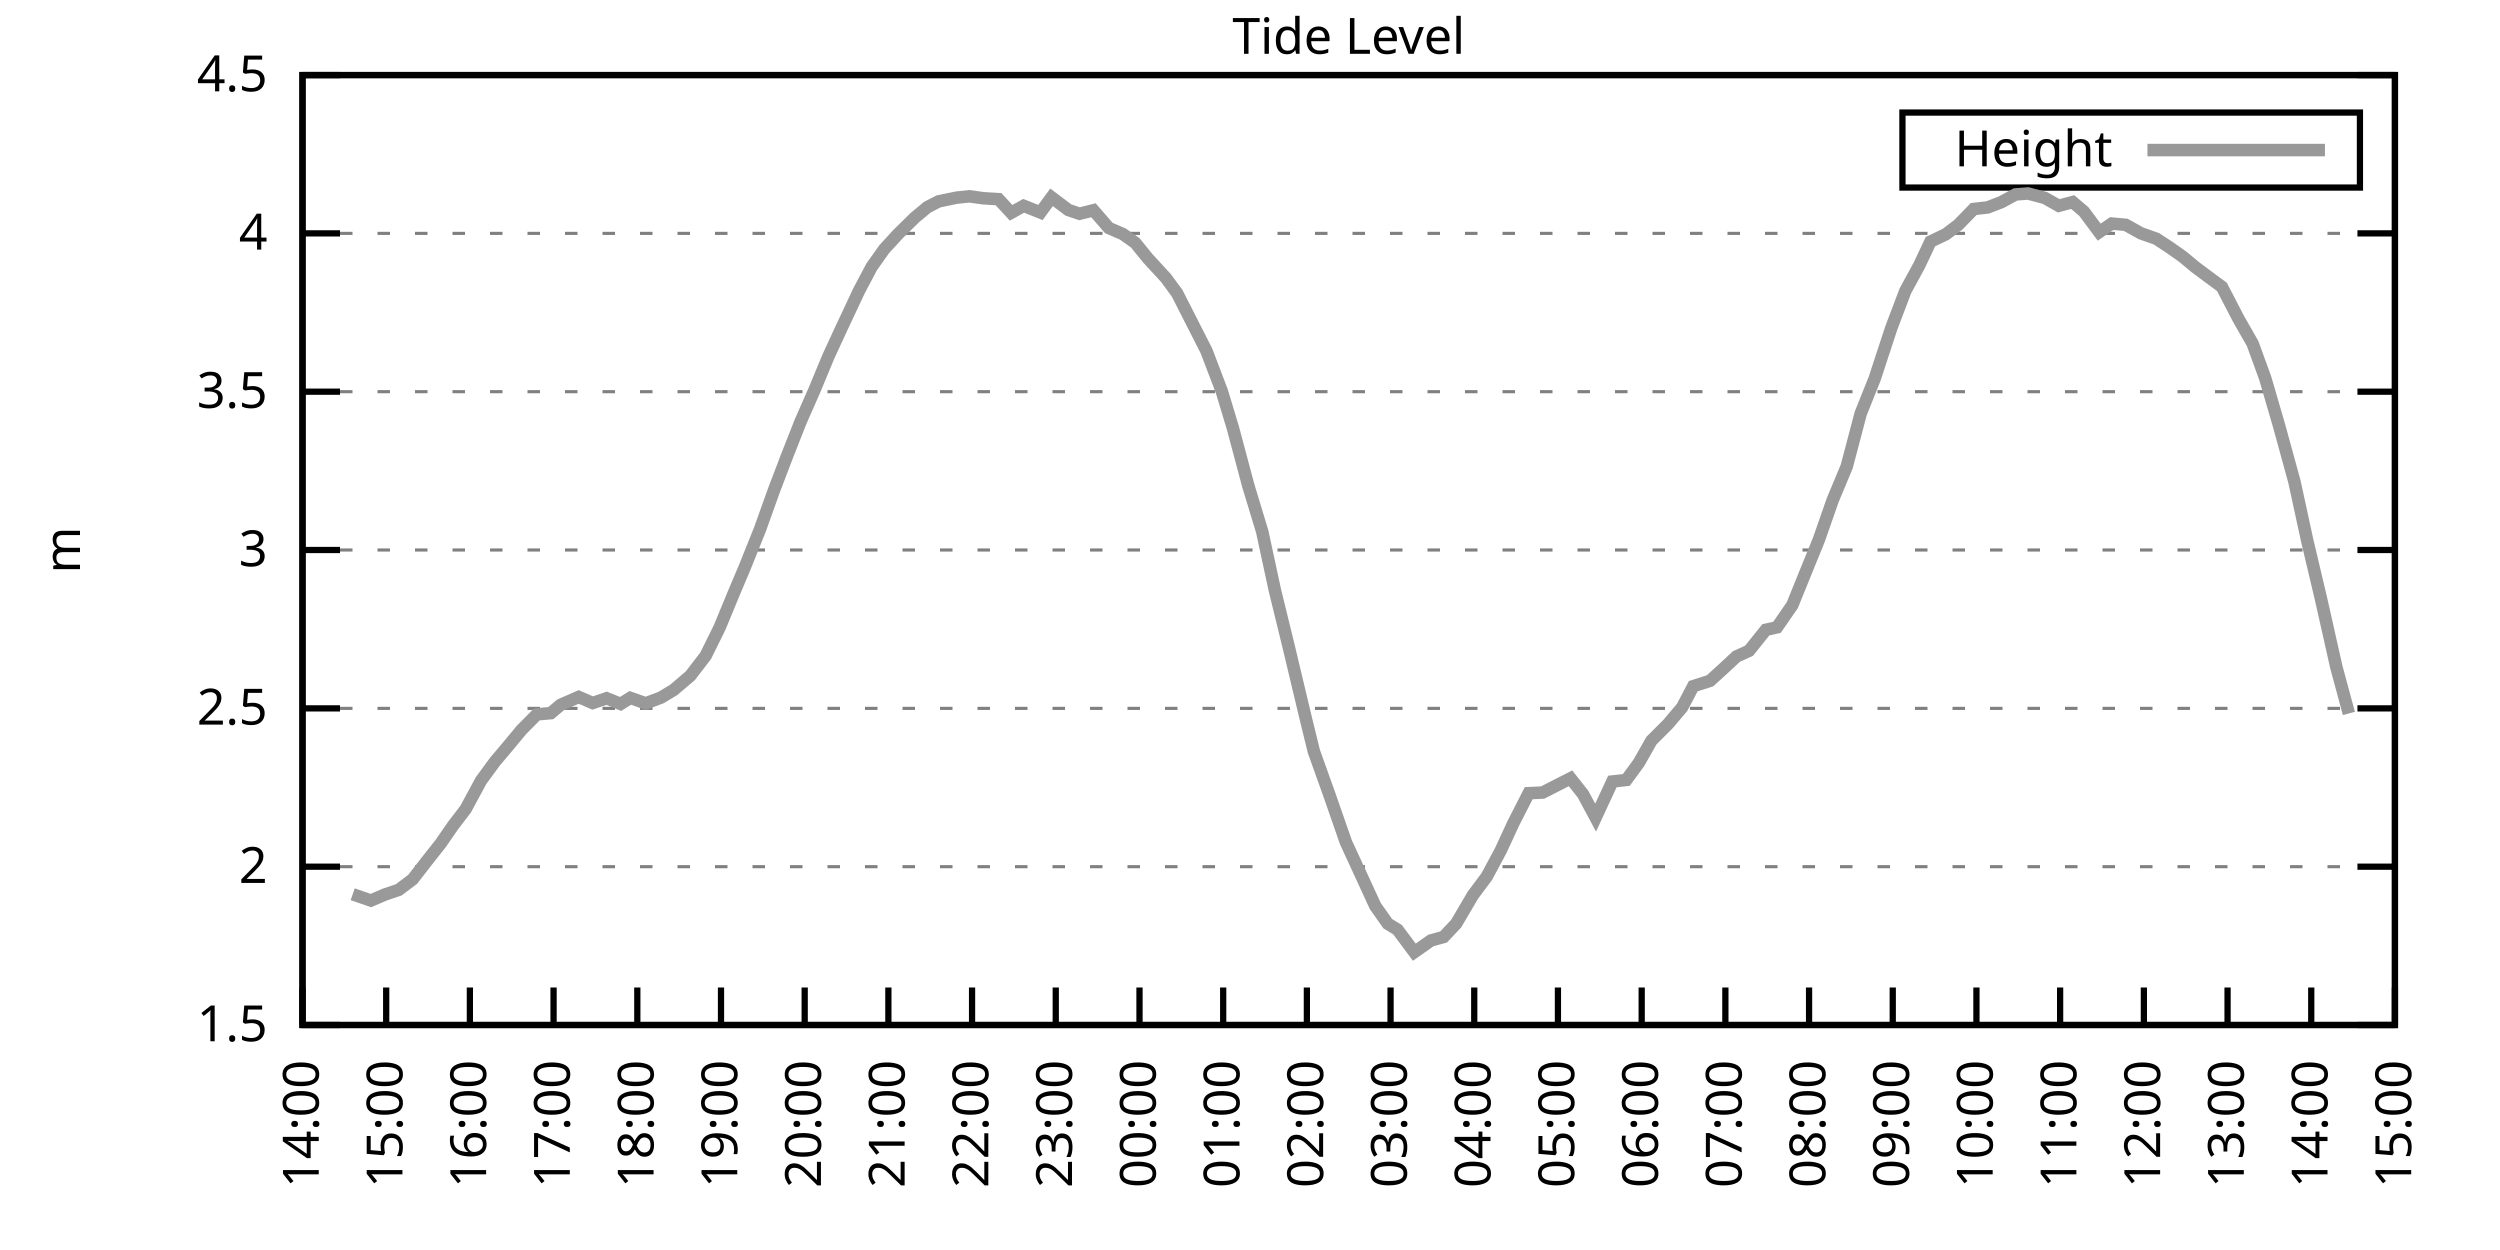
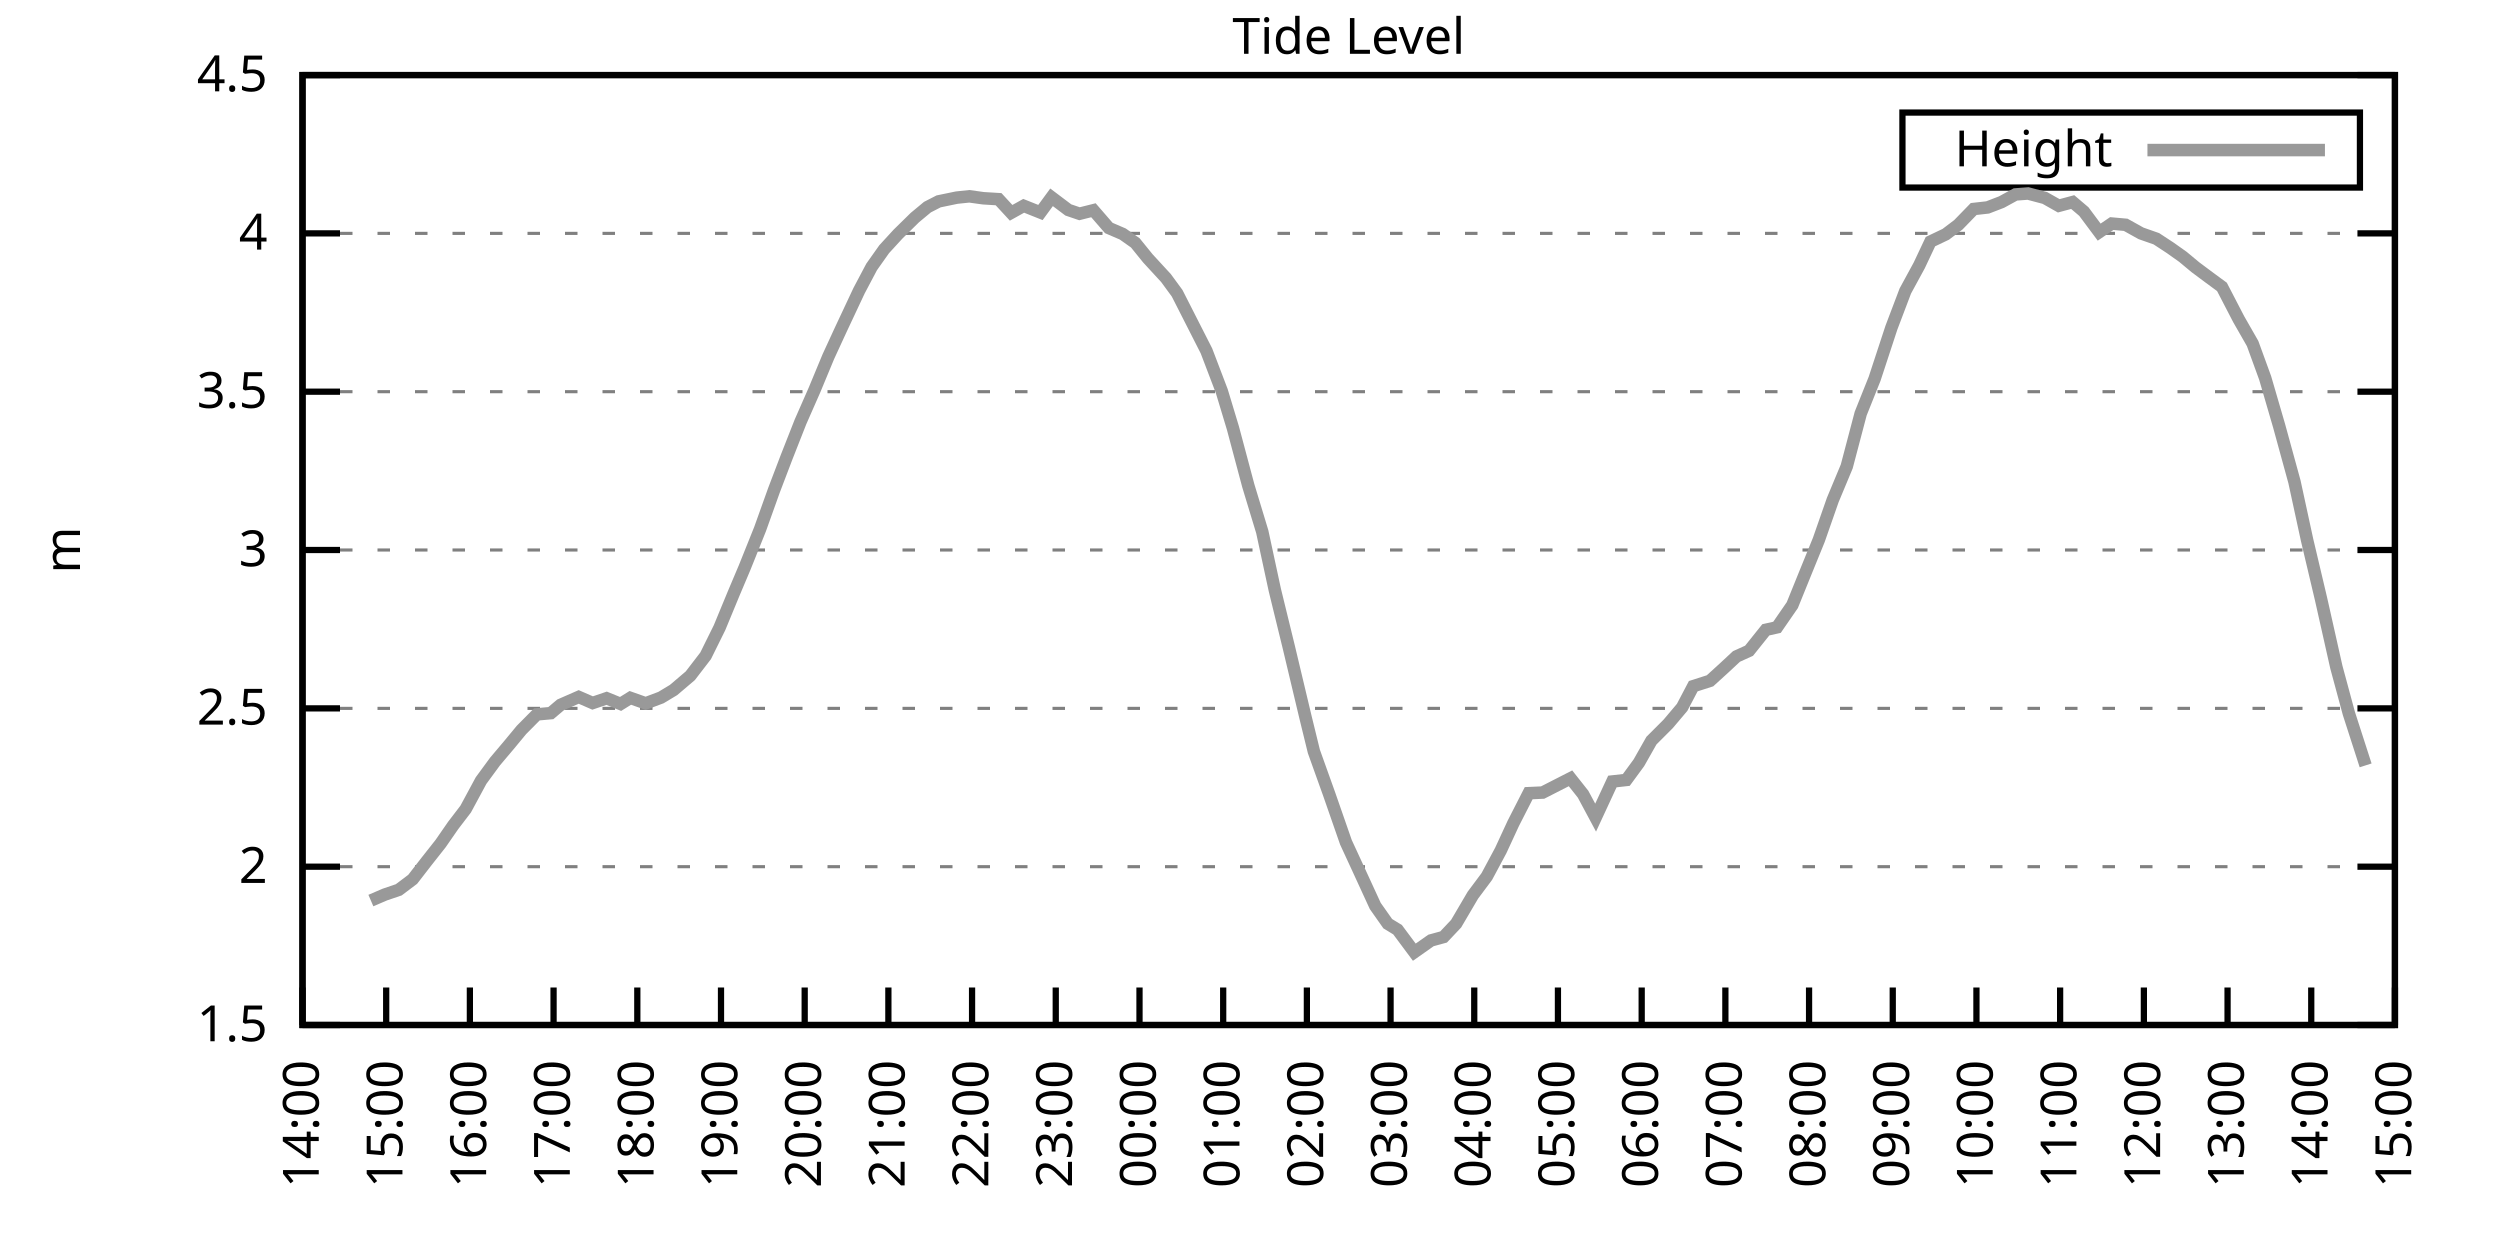
<svg xmlns="http://www.w3.org/2000/svg" xmlns:xlink="http://www.w3.org/1999/xlink" width="400" height="200" viewBox="0 0 400 200">
  <g id="gnuplot_canvas">
    <rect x="0" y="0" width="400" height="200" fill="none" />
    <defs>
      <circle id="gpDot" r="0.5" stroke-width="0.5" stroke="currentColor" />
      <path id="gpPt0" stroke-width="0.333" stroke="currentColor" d="M-1,0 h2 M0,-1 v2" />
      <path id="gpPt1" stroke-width="0.333" stroke="currentColor" d="M-1,-1 L1,1 M1,-1 L-1,1" />
      <path id="gpPt2" stroke-width="0.333" stroke="currentColor" d="M-1,0 L1,0 M0,-1 L0,1 M-1,-1 L1,1 M-1,1 L1,-1" />
      <rect id="gpPt3" stroke-width="0.333" stroke="currentColor" x="-1" y="-1" width="2" height="2" />
      <rect id="gpPt4" stroke-width="0.333" stroke="currentColor" fill="currentColor" x="-1" y="-1" width="2" height="2" />
      <circle id="gpPt5" stroke-width="0.333" stroke="currentColor" cx="0" cy="0" r="1" />
      <use xlink:href="#gpPt5" id="gpPt6" fill="currentColor" stroke="none" />
      <path id="gpPt7" stroke-width="0.333" stroke="currentColor" d="M0,-1.33 L-1.33,0.67 L1.33,0.67 z" />
      <use xlink:href="#gpPt7" id="gpPt8" fill="currentColor" stroke="none" />
      <use xlink:href="#gpPt7" id="gpPt9" stroke="currentColor" transform="rotate(180)" />
      <use xlink:href="#gpPt9" id="gpPt10" fill="currentColor" stroke="none" />
      <use xlink:href="#gpPt3" id="gpPt11" stroke="currentColor" transform="rotate(45)" />
      <use xlink:href="#gpPt11" id="gpPt12" fill="currentColor" stroke="none" />
      <path id="gpPt13" stroke-width="0.333" stroke="currentColor" d="M0,1.330 L1.265,0.411 L0.782,-1.067 L-0.782,-1.076 L-1.265,0.411 z" />
      <use xlink:href="#gpPt13" id="gpPt14" fill="currentColor" stroke="none" />
      <filter id="textbox" filterUnits="objectBoundingBox" x="0" y="0" height="1" width="1">
        <feFlood flood-color="white" flood-opacity="1" result="bgnd" />
        <feComposite in="SourceGraphic" in2="bgnd" operator="atop" />
      </filter>
      <filter id="greybox" filterUnits="objectBoundingBox" x="0" y="0" height="1" width="1">
        <feFlood flood-color="lightgrey" flood-opacity="1" result="grey" />
        <feComposite in="SourceGraphic" in2="grey" operator="atop" />
      </filter>
    </defs>
    <g fill="none" color="white" stroke="currentColor" stroke-width="1.00" stroke-linecap="butt" stroke-linejoin="miter">
</g>
    <g fill="none" color="black" stroke="currentColor" stroke-width="1.00" stroke-linecap="butt" stroke-linejoin="miter">
      <g stroke="none" shape-rendering="crispEdges">
        <polygon fill="rgb(255, 255, 255)" points="48.40,164.00 383.18,164.00 383.18,12.02 48.40,12.02 " />
      </g>
    </g>
    <g fill="none" color="black" stroke="currentColor" stroke-width="1.00" stroke-linecap="butt" stroke-linejoin="miter">
</g>
    <g fill="none" color="black" stroke="black" stroke-width="0.50" stroke-linecap="butt" stroke-linejoin="miter">
</g>
    <g fill="none" color="gray" stroke="currentColor" stroke-width="0.50" stroke-linecap="butt" stroke-linejoin="miter">
      <path stroke="gray" stroke-dasharray="2,4" class="gridline" d="M48.40,164.00 L383.19,164.00  " />
    </g>
    <g fill="none" color="gray" stroke="gray" stroke-width="1.00" stroke-linecap="butt" stroke-linejoin="miter">
</g>
    <g fill="none" color="black" stroke="currentColor" stroke-width="1.00" stroke-linecap="butt" stroke-linejoin="miter">
      <path stroke="black" d="M48.40,164.00 L54.40,164.00 M383.19,164.00 L377.19,164.00  " />
      <g transform="translate(42.80,166.60)" stroke="none" fill="black" font-family="Sans" font-size="8.00" text-anchor="end">
        <text>
          <tspan font-family="Sans"> 1.5</tspan>
        </text>
      </g>
    </g>
    <g fill="none" color="black" stroke="currentColor" stroke-width="1.00" stroke-linecap="butt" stroke-linejoin="miter">
</g>
    <g fill="none" color="black" stroke="black" stroke-width="0.50" stroke-linecap="butt" stroke-linejoin="miter">
</g>
    <g fill="none" color="gray" stroke="currentColor" stroke-width="0.50" stroke-linecap="butt" stroke-linejoin="miter">
      <path stroke="gray" stroke-dasharray="2,4" class="gridline" d="M48.40,138.67 L383.19,138.67  " />
    </g>
    <g fill="none" color="gray" stroke="gray" stroke-width="1.00" stroke-linecap="butt" stroke-linejoin="miter">
</g>
    <g fill="none" color="black" stroke="currentColor" stroke-width="1.00" stroke-linecap="butt" stroke-linejoin="miter">
      <path stroke="black" d="M48.40,138.67 L54.40,138.67 M383.19,138.67 L377.19,138.67  " />
      <g transform="translate(42.80,141.27)" stroke="none" fill="black" font-family="Sans" font-size="8.00" text-anchor="end">
        <text>
          <tspan font-family="Sans"> 2</tspan>
        </text>
      </g>
    </g>
    <g fill="none" color="black" stroke="currentColor" stroke-width="1.00" stroke-linecap="butt" stroke-linejoin="miter">
</g>
    <g fill="none" color="black" stroke="black" stroke-width="0.50" stroke-linecap="butt" stroke-linejoin="miter">
</g>
    <g fill="none" color="gray" stroke="currentColor" stroke-width="0.50" stroke-linecap="butt" stroke-linejoin="miter">
      <path stroke="gray" stroke-dasharray="2,4" class="gridline" d="M48.40,113.34 L383.19,113.34  " />
    </g>
    <g fill="none" color="gray" stroke="gray" stroke-width="1.00" stroke-linecap="butt" stroke-linejoin="miter">
</g>
    <g fill="none" color="black" stroke="currentColor" stroke-width="1.00" stroke-linecap="butt" stroke-linejoin="miter">
      <path stroke="black" d="M48.40,113.34 L54.40,113.34 M383.19,113.34 L377.19,113.34  " />
      <g transform="translate(42.80,115.94)" stroke="none" fill="black" font-family="Sans" font-size="8.00" text-anchor="end">
        <text>
          <tspan font-family="Sans"> 2.5</tspan>
        </text>
      </g>
    </g>
    <g fill="none" color="black" stroke="currentColor" stroke-width="1.00" stroke-linecap="butt" stroke-linejoin="miter">
</g>
    <g fill="none" color="black" stroke="black" stroke-width="0.50" stroke-linecap="butt" stroke-linejoin="miter">
</g>
    <g fill="none" color="gray" stroke="currentColor" stroke-width="0.50" stroke-linecap="butt" stroke-linejoin="miter">
      <path stroke="gray" stroke-dasharray="2,4" class="gridline" d="M48.40,88.00 L383.19,88.00  " />
    </g>
    <g fill="none" color="gray" stroke="gray" stroke-width="1.00" stroke-linecap="butt" stroke-linejoin="miter">
</g>
    <g fill="none" color="black" stroke="currentColor" stroke-width="1.00" stroke-linecap="butt" stroke-linejoin="miter">
      <path stroke="black" d="M48.40,88.00 L54.40,88.00 M383.19,88.00 L377.19,88.00  " />
      <g transform="translate(42.80,90.60)" stroke="none" fill="black" font-family="Sans" font-size="8.00" text-anchor="end">
        <text>
          <tspan font-family="Sans"> 3</tspan>
        </text>
      </g>
    </g>
    <g fill="none" color="black" stroke="currentColor" stroke-width="1.00" stroke-linecap="butt" stroke-linejoin="miter">
</g>
    <g fill="none" color="black" stroke="black" stroke-width="0.50" stroke-linecap="butt" stroke-linejoin="miter">
</g>
    <g fill="none" color="gray" stroke="currentColor" stroke-width="0.50" stroke-linecap="butt" stroke-linejoin="miter">
      <path stroke="gray" stroke-dasharray="2,4" class="gridline" d="M48.40,62.67 L383.19,62.67  " />
    </g>
    <g fill="none" color="gray" stroke="gray" stroke-width="1.00" stroke-linecap="butt" stroke-linejoin="miter">
</g>
    <g fill="none" color="black" stroke="currentColor" stroke-width="1.00" stroke-linecap="butt" stroke-linejoin="miter">
      <path stroke="black" d="M48.40,62.67 L54.40,62.67 M383.19,62.67 L377.19,62.67  " />
      <g transform="translate(42.80,65.27)" stroke="none" fill="black" font-family="Sans" font-size="8.00" text-anchor="end">
        <text>
          <tspan font-family="Sans"> 3.5</tspan>
        </text>
      </g>
    </g>
    <g fill="none" color="black" stroke="currentColor" stroke-width="1.00" stroke-linecap="butt" stroke-linejoin="miter">
</g>
    <g fill="none" color="black" stroke="black" stroke-width="0.50" stroke-linecap="butt" stroke-linejoin="miter">
</g>
    <g fill="none" color="gray" stroke="currentColor" stroke-width="0.50" stroke-linecap="butt" stroke-linejoin="miter">
      <path stroke="gray" stroke-dasharray="2,4" class="gridline" d="M48.40,37.34 L383.19,37.34  " />
    </g>
    <g fill="none" color="gray" stroke="gray" stroke-width="1.00" stroke-linecap="butt" stroke-linejoin="miter">
</g>
    <g fill="none" color="black" stroke="currentColor" stroke-width="1.00" stroke-linecap="butt" stroke-linejoin="miter">
      <path stroke="black" d="M48.40,37.34 L54.40,37.34 M383.19,37.34 L377.19,37.34  " />
      <g transform="translate(42.80,39.94)" stroke="none" fill="black" font-family="Sans" font-size="8.00" text-anchor="end">
        <text>
          <tspan font-family="Sans"> 4</tspan>
        </text>
      </g>
    </g>
    <g fill="none" color="black" stroke="currentColor" stroke-width="1.00" stroke-linecap="butt" stroke-linejoin="miter">
</g>
    <g fill="none" color="black" stroke="black" stroke-width="0.50" stroke-linecap="butt" stroke-linejoin="miter">
</g>
    <g fill="none" color="gray" stroke="currentColor" stroke-width="0.50" stroke-linecap="butt" stroke-linejoin="miter">
      <path stroke="gray" stroke-dasharray="2,4" class="gridline" d="M48.40,12.01 L383.19,12.01  " />
    </g>
    <g fill="none" color="gray" stroke="gray" stroke-width="1.00" stroke-linecap="butt" stroke-linejoin="miter">
</g>
    <g fill="none" color="black" stroke="currentColor" stroke-width="1.00" stroke-linecap="butt" stroke-linejoin="miter">
      <path stroke="black" d="M48.40,12.01 L54.40,12.01 M383.19,12.01 L377.19,12.01  " />
      <g transform="translate(42.80,14.61)" stroke="none" fill="black" font-family="Sans" font-size="8.00" text-anchor="end">
        <text>
          <tspan font-family="Sans"> 4.5</tspan>
        </text>
      </g>
    </g>
    <g fill="none" color="black" stroke="currentColor" stroke-width="1.00" stroke-linecap="butt" stroke-linejoin="miter">
      <path stroke="black" d="M48.40,164.00 L48.40,158.00  " />
      <g transform="translate(51.00,169.60) rotate(270.00)" stroke="none" fill="black" font-family="Sans" font-size="8.00" text-anchor="end">
        <text>
          <tspan font-family="Sans">14:00</tspan>
        </text>
      </g>
    </g>
    <g fill="none" color="black" stroke="currentColor" stroke-width="1.00" stroke-linecap="butt" stroke-linejoin="miter">
      <path stroke="black" d="M61.79,164.00 L61.79,158.00  " />
      <g transform="translate(64.39,169.60) rotate(270.00)" stroke="none" fill="black" font-family="Sans" font-size="8.00" text-anchor="end">
        <text>
          <tspan font-family="Sans">15:00</tspan>
        </text>
      </g>
    </g>
    <g fill="none" color="black" stroke="currentColor" stroke-width="1.00" stroke-linecap="butt" stroke-linejoin="miter">
      <path stroke="black" d="M75.18,164.00 L75.18,158.00  " />
      <g transform="translate(77.78,169.60) rotate(270.00)" stroke="none" fill="black" font-family="Sans" font-size="8.00" text-anchor="end">
        <text>
          <tspan font-family="Sans">16:00</tspan>
        </text>
      </g>
    </g>
    <g fill="none" color="black" stroke="currentColor" stroke-width="1.00" stroke-linecap="butt" stroke-linejoin="miter">
      <path stroke="black" d="M88.57,164.00 L88.57,158.00  " />
      <g transform="translate(91.17,169.60) rotate(270.00)" stroke="none" fill="black" font-family="Sans" font-size="8.00" text-anchor="end">
        <text>
          <tspan font-family="Sans">17:00</tspan>
        </text>
      </g>
    </g>
    <g fill="none" color="black" stroke="currentColor" stroke-width="1.00" stroke-linecap="butt" stroke-linejoin="miter">
      <path stroke="black" d="M101.97,164.00 L101.97,158.00  " />
      <g transform="translate(104.57,169.60) rotate(270.00)" stroke="none" fill="black" font-family="Sans" font-size="8.00" text-anchor="end">
        <text>
          <tspan font-family="Sans">18:00</tspan>
        </text>
      </g>
    </g>
    <g fill="none" color="black" stroke="currentColor" stroke-width="1.00" stroke-linecap="butt" stroke-linejoin="miter">
      <path stroke="black" d="M115.36,164.00 L115.36,158.00  " />
      <g transform="translate(117.96,169.60) rotate(270.00)" stroke="none" fill="black" font-family="Sans" font-size="8.00" text-anchor="end">
        <text>
          <tspan font-family="Sans">19:00</tspan>
        </text>
      </g>
    </g>
    <g fill="none" color="black" stroke="currentColor" stroke-width="1.00" stroke-linecap="butt" stroke-linejoin="miter">
      <path stroke="black" d="M128.75,164.00 L128.75,158.00  " />
      <g transform="translate(131.35,169.60) rotate(270.00)" stroke="none" fill="black" font-family="Sans" font-size="8.00" text-anchor="end">
        <text>
          <tspan font-family="Sans">20:00</tspan>
        </text>
      </g>
    </g>
    <g fill="none" color="black" stroke="currentColor" stroke-width="1.00" stroke-linecap="butt" stroke-linejoin="miter">
      <path stroke="black" d="M142.14,164.00 L142.14,158.00  " />
      <g transform="translate(144.74,169.60) rotate(270.00)" stroke="none" fill="black" font-family="Sans" font-size="8.00" text-anchor="end">
        <text>
          <tspan font-family="Sans">21:00</tspan>
        </text>
      </g>
    </g>
    <g fill="none" color="black" stroke="currentColor" stroke-width="1.00" stroke-linecap="butt" stroke-linejoin="miter">
      <path stroke="black" d="M155.53,164.00 L155.53,158.00  " />
      <g transform="translate(158.13,169.60) rotate(270.00)" stroke="none" fill="black" font-family="Sans" font-size="8.00" text-anchor="end">
        <text>
          <tspan font-family="Sans">22:00</tspan>
        </text>
      </g>
    </g>
    <g fill="none" color="black" stroke="currentColor" stroke-width="1.00" stroke-linecap="butt" stroke-linejoin="miter">
      <path stroke="black" d="M168.92,164.00 L168.92,158.00  " />
      <g transform="translate(171.52,169.60) rotate(270.00)" stroke="none" fill="black" font-family="Sans" font-size="8.00" text-anchor="end">
        <text>
          <tspan font-family="Sans">23:00</tspan>
        </text>
      </g>
    </g>
    <g fill="none" color="black" stroke="currentColor" stroke-width="1.00" stroke-linecap="butt" stroke-linejoin="miter">
      <path stroke="black" d="M182.32,164.00 L182.32,158.00  " />
      <g transform="translate(184.92,169.60) rotate(270.00)" stroke="none" fill="black" font-family="Sans" font-size="8.00" text-anchor="end">
        <text>
          <tspan font-family="Sans">00:00</tspan>
        </text>
      </g>
    </g>
    <g fill="none" color="black" stroke="currentColor" stroke-width="1.00" stroke-linecap="butt" stroke-linejoin="miter">
      <path stroke="black" d="M195.71,164.00 L195.71,158.00  " />
      <g transform="translate(198.31,169.60) rotate(270.00)" stroke="none" fill="black" font-family="Sans" font-size="8.00" text-anchor="end">
        <text>
          <tspan font-family="Sans">01:00</tspan>
        </text>
      </g>
    </g>
    <g fill="none" color="black" stroke="currentColor" stroke-width="1.00" stroke-linecap="butt" stroke-linejoin="miter">
      <path stroke="black" d="M209.10,164.00 L209.10,158.00  " />
      <g transform="translate(211.70,169.60) rotate(270.00)" stroke="none" fill="black" font-family="Sans" font-size="8.00" text-anchor="end">
        <text>
          <tspan font-family="Sans">02:00</tspan>
        </text>
      </g>
    </g>
    <g fill="none" color="black" stroke="currentColor" stroke-width="1.00" stroke-linecap="butt" stroke-linejoin="miter">
      <path stroke="black" d="M222.49,164.00 L222.49,158.00  " />
      <g transform="translate(225.09,169.60) rotate(270.00)" stroke="none" fill="black" font-family="Sans" font-size="8.00" text-anchor="end">
        <text>
          <tspan font-family="Sans">03:00</tspan>
        </text>
      </g>
    </g>
    <g fill="none" color="black" stroke="currentColor" stroke-width="1.00" stroke-linecap="butt" stroke-linejoin="miter">
      <path stroke="black" d="M235.88,164.00 L235.88,158.00  " />
      <g transform="translate(238.48,169.60) rotate(270.00)" stroke="none" fill="black" font-family="Sans" font-size="8.00" text-anchor="end">
        <text>
          <tspan font-family="Sans">04:00</tspan>
        </text>
      </g>
    </g>
    <g fill="none" color="black" stroke="currentColor" stroke-width="1.00" stroke-linecap="butt" stroke-linejoin="miter">
      <path stroke="black" d="M249.27,164.00 L249.27,158.00  " />
      <g transform="translate(251.87,169.60) rotate(270.00)" stroke="none" fill="black" font-family="Sans" font-size="8.00" text-anchor="end">
        <text>
          <tspan font-family="Sans">05:00</tspan>
        </text>
      </g>
    </g>
    <g fill="none" color="black" stroke="currentColor" stroke-width="1.00" stroke-linecap="butt" stroke-linejoin="miter">
      <path stroke="black" d="M262.67,164.00 L262.67,158.00  " />
      <g transform="translate(265.27,169.60) rotate(270.00)" stroke="none" fill="black" font-family="Sans" font-size="8.00" text-anchor="end">
        <text>
          <tspan font-family="Sans">06:00</tspan>
        </text>
      </g>
    </g>
    <g fill="none" color="black" stroke="currentColor" stroke-width="1.00" stroke-linecap="butt" stroke-linejoin="miter">
      <path stroke="black" d="M276.06,164.00 L276.06,158.00  " />
      <g transform="translate(278.66,169.60) rotate(270.00)" stroke="none" fill="black" font-family="Sans" font-size="8.00" text-anchor="end">
        <text>
          <tspan font-family="Sans">07:00</tspan>
        </text>
      </g>
    </g>
    <g fill="none" color="black" stroke="currentColor" stroke-width="1.00" stroke-linecap="butt" stroke-linejoin="miter">
      <path stroke="black" d="M289.45,164.00 L289.45,158.00  " />
      <g transform="translate(292.05,169.60) rotate(270.00)" stroke="none" fill="black" font-family="Sans" font-size="8.00" text-anchor="end">
        <text>
          <tspan font-family="Sans">08:00</tspan>
        </text>
      </g>
    </g>
    <g fill="none" color="black" stroke="currentColor" stroke-width="1.00" stroke-linecap="butt" stroke-linejoin="miter">
      <path stroke="black" d="M302.84,164.00 L302.84,158.00  " />
      <g transform="translate(305.44,169.60) rotate(270.00)" stroke="none" fill="black" font-family="Sans" font-size="8.00" text-anchor="end">
        <text>
          <tspan font-family="Sans">09:00</tspan>
        </text>
      </g>
    </g>
    <g fill="none" color="black" stroke="currentColor" stroke-width="1.00" stroke-linecap="butt" stroke-linejoin="miter">
      <path stroke="black" d="M316.23,164.00 L316.23,158.00  " />
      <g transform="translate(318.83,169.60) rotate(270.00)" stroke="none" fill="black" font-family="Sans" font-size="8.00" text-anchor="end">
        <text>
          <tspan font-family="Sans">10:00</tspan>
        </text>
      </g>
    </g>
    <g fill="none" color="black" stroke="currentColor" stroke-width="1.00" stroke-linecap="butt" stroke-linejoin="miter">
      <path stroke="black" d="M329.62,164.00 L329.62,158.00  " />
      <g transform="translate(332.22,169.60) rotate(270.00)" stroke="none" fill="black" font-family="Sans" font-size="8.00" text-anchor="end">
        <text>
          <tspan font-family="Sans">11:00</tspan>
        </text>
      </g>
    </g>
    <g fill="none" color="black" stroke="currentColor" stroke-width="1.00" stroke-linecap="butt" stroke-linejoin="miter">
      <path stroke="black" d="M343.02,164.00 L343.02,158.00  " />
      <g transform="translate(345.62,169.60) rotate(270.00)" stroke="none" fill="black" font-family="Sans" font-size="8.00" text-anchor="end">
        <text>
          <tspan font-family="Sans">12:00</tspan>
        </text>
      </g>
    </g>
    <g fill="none" color="black" stroke="currentColor" stroke-width="1.00" stroke-linecap="butt" stroke-linejoin="miter">
      <path stroke="black" d="M356.41,164.00 L356.41,158.00  " />
      <g transform="translate(359.01,169.60) rotate(270.00)" stroke="none" fill="black" font-family="Sans" font-size="8.00" text-anchor="end">
        <text>
          <tspan font-family="Sans">13:00</tspan>
        </text>
      </g>
    </g>
    <g fill="none" color="black" stroke="currentColor" stroke-width="1.00" stroke-linecap="butt" stroke-linejoin="miter">
      <path stroke="black" d="M369.80,164.00 L369.80,158.00  " />
      <g transform="translate(372.40,169.60) rotate(270.00)" stroke="none" fill="black" font-family="Sans" font-size="8.00" text-anchor="end">
        <text>
          <tspan font-family="Sans">14:00</tspan>
        </text>
      </g>
    </g>
    <g fill="none" color="black" stroke="currentColor" stroke-width="1.00" stroke-linecap="butt" stroke-linejoin="miter">
      <path stroke="black" d="M383.19,164.00 L383.19,158.00  " />
      <g transform="translate(385.79,169.60) rotate(270.00)" stroke="none" fill="black" font-family="Sans" font-size="8.00" text-anchor="end">
        <text>
          <tspan font-family="Sans">15:00</tspan>
        </text>
      </g>
    </g>
    <g fill="none" color="black" stroke="currentColor" stroke-width="1.00" stroke-linecap="butt" stroke-linejoin="miter">
</g>
    <g fill="none" color="black" stroke="currentColor" stroke-width="1.00" stroke-linecap="butt" stroke-linejoin="miter">
      <path stroke="black" d="M48.40,12.01 L48.40,164.00 L383.19,164.00 L383.19,12.01 L48.40,12.01 Z  " />
    </g>
    <g fill="none" color="black" stroke="currentColor" stroke-width="1.00" stroke-linecap="butt" stroke-linejoin="miter">
</g>
    <g fill="none" color="black" stroke="currentColor" stroke-width="1.00" stroke-linecap="butt" stroke-linejoin="miter">
      <path stroke="black" d="M304.39,30.01 L304.39,18.01 L377.59,18.01 L377.59,30.01 L304.39,30.01 Z  " />
    </g>
    <g id="Tide_level_plot_1">
      <g fill="none" color="white" stroke="black" stroke-width="2.00" stroke-linecap="butt" stroke-linejoin="miter">
</g>
      <g fill="none" color="black" stroke="currentColor" stroke-width="2.00" stroke-linecap="butt" stroke-linejoin="miter">
        <g transform="translate(337.99,26.61)" stroke="none" fill="black" font-family="Sans" font-size="8.00" text-anchor="end">
          <text>
            <tspan font-family="Sans">Height</tspan>
          </text>
        </g>
      </g>
      <g fill="none" color="black" stroke="currentColor" stroke-width="2.00" stroke-linecap="butt" stroke-linejoin="miter">
-         <path stroke="rgb(153, 153, 153)" d="M343.59,24.01 L371.99,24.01 M56.43,143.08 L59.34,144.09 L61.57,143.13 L63.80,142.37 L66.03,140.69 L68.26,137.81   L70.50,134.97 L72.50,132.08 L74.51,129.45 L76.97,124.89 L79.20,121.85 L81.43,119.21 L83.44,116.78 L85.90,114.30   L88.13,114.10 L89.69,112.78 L92.59,111.51 L94.82,112.48 L97.06,111.72 L99.29,112.63 L100.85,111.66 L103.31,112.53   L105.76,111.61 L107.77,110.40 L110.45,108.12 L112.90,104.93 L115.13,100.42 L117.37,95.00 L119.15,90.79 L121.61,84.66   L123.84,78.43 L125.85,73.16 L128.08,67.49 L130.31,62.42 L132.54,57.05 L134.55,52.69 L137.45,46.51 L139.46,42.71   L141.47,39.87 L143.70,37.44 L146.38,34.81 L148.39,33.14 L150.18,32.22 L153.08,31.62 L155.09,31.41 L157.32,31.72   L159.77,31.87 L161.78,34.05 L163.79,32.93 L166.47,34.00 L168.25,31.57 L170.93,33.59 L172.72,34.20 L174.95,33.64   L177.41,36.48 L179.64,37.44 L181.65,38.86 L183.66,41.34 L186.56,44.49 L188.34,46.92 L193.03,56.14 L195.48,62.57   L197.27,68.50 L199.73,77.72 L201.96,85.07 L203.97,94.39 L206.20,103.51 L208.88,114.76 L210.22,120.23 L212.67,127.07   L215.35,134.77 L217.36,139.12 L220.04,144.95 L222.04,147.79 L223.61,148.75 L226.29,152.35 L228.96,150.47 L230.97,149.92   L232.98,147.79 L235.66,143.23 L237.89,140.24 L240.12,136.08 L242.13,131.73 L244.59,126.91 L246.82,126.81 L251.28,124.53   L253.29,127.07 L255.30,130.82 L257.98,125.04 L260.21,124.79 L262.22,122.05 L264.23,118.50 L266.91,115.82 L269.14,113.18   L270.92,109.79 L273.60,108.93 L275.83,106.90 L277.84,105.03 L279.85,104.12 L282.53,100.77 L284.32,100.37 L286.77,96.82   L288.78,91.86 L291.01,86.38 L293.24,80.00 L295.48,74.63 L297.71,66.17 L299.94,60.60 L302.62,52.44 L304.85,46.56   L307.08,42.46 L308.87,38.66 L311.32,37.49 L313.33,35.97 L315.79,33.44 L318.02,33.19 L320.25,32.33 L322.48,31.11   L324.49,30.96 L327.17,31.67 L329.40,32.93 L331.63,32.33 L333.42,33.85 L335.87,37.14 L337.88,35.77 L340.11,35.97   L342.57,37.34 L345.02,38.20 L347.26,39.67 L349.26,41.09 L351.27,42.76 L353.51,44.43 L355.51,45.90 L358.19,51.07   L360.42,54.97 L362.43,60.49 L364.66,68.14 L367.12,77.11 L369.13,86.38 L371.36,95.81 L373.82,106.75 L375.82,114.15    " />
+         <path stroke="rgb(153, 153, 153)" d="M343.59,24.01 L371.99,24.01 M59.34,144.09 L61.57,143.13 L63.80,142.37 L66.03,140.69 L68.26,137.81 L70.50,134.97   L72.50,132.08 L74.51,129.45 L76.97,124.89 L79.20,121.85 L81.43,119.21 L83.44,116.78 L85.90,114.30 L88.13,114.10   L89.69,112.78 L92.59,111.51 L94.82,112.48 L97.06,111.72 L99.29,112.63 L100.85,111.66 L103.31,112.53 L105.76,111.61   L107.77,110.40 L110.45,108.12 L112.90,104.93 L115.13,100.42 L117.37,95.00 L119.15,90.79 L121.61,84.66 L123.84,78.43   L125.85,73.16 L128.08,67.49 L130.31,62.42 L132.54,57.05 L134.55,52.69 L137.45,46.51 L139.46,42.71 L141.47,39.87   L143.70,37.44 L146.38,34.81 L148.39,33.14 L150.18,32.22 L153.08,31.62 L155.09,31.41 L157.32,31.72 L159.77,31.87   L161.78,34.05 L163.79,32.93 L166.47,34.00 L168.25,31.57 L170.93,33.59 L172.72,34.20 L174.95,33.64 L177.41,36.48   L179.64,37.44 L181.65,38.86 L183.66,41.34 L186.56,44.49 L188.34,46.92 L193.03,56.14 L195.48,62.57 L197.27,68.50   L199.73,77.72 L201.96,85.07 L203.97,94.39 L206.20,103.51 L208.88,114.76 L210.22,120.23 L212.67,127.07 L215.35,134.77   L217.36,139.12 L220.04,144.95 L222.04,147.79 L223.61,148.75 L226.29,152.35 L228.96,150.47 L230.97,149.92 L232.98,147.79   L235.66,143.23 L237.89,140.24 L240.12,136.08 L242.13,131.73 L244.59,126.91 L246.82,126.81 L251.28,124.53 L253.29,127.07   L255.30,130.82 L257.98,125.04 L260.21,124.79 L262.22,122.05 L264.23,118.50 L266.91,115.82 L269.14,113.18 L270.92,109.79   L273.60,108.93 L275.83,106.90 L277.84,105.03 L279.85,104.12 L282.53,100.77 L284.32,100.37 L286.77,96.82 L288.78,91.86   L291.01,86.38 L293.24,80.00 L295.48,74.63 L297.71,66.17 L299.94,60.60 L302.62,52.44 L304.85,46.56 L307.08,42.46   L308.87,38.66 L311.32,37.49 L313.33,35.97 L315.79,33.44 L318.02,33.19 L320.25,32.33 L322.48,31.11 L324.49,30.96   L327.17,31.67 L329.40,32.93 L331.63,32.33 L333.42,33.85 L335.87,37.14 L337.88,35.77 L340.11,35.97 L342.57,37.34   L345.02,38.20 L347.26,39.67 L349.26,41.09 L351.27,42.76 L353.51,44.43 L355.51,45.90 L358.19,51.07 L360.42,54.97   L362.43,60.49 L364.66,68.14 L367.12,77.11 L369.13,86.38 L371.36,95.81 L373.82,106.75 L375.82,114.15 L378.50,122.46    " />
      </g>
    </g>
    <g fill="none" color="black" stroke="currentColor" stroke-width="2.00" stroke-linecap="butt" stroke-linejoin="miter">
</g>
    <g fill="none" color="black" stroke="black" stroke-width="1.00" stroke-linecap="butt" stroke-linejoin="miter">
</g>
    <g fill="none" color="black" stroke="currentColor" stroke-width="1.00" stroke-linecap="butt" stroke-linejoin="miter">
      <path stroke="black" d="M48.40,12.01 L48.40,164.00 L383.19,164.00 L383.19,12.01 L48.40,12.01 Z  " />
      <g transform="translate(12.80,88.01) rotate(270.00)" stroke="none" fill="black" font-family="Sans" font-size="8.00" text-anchor="middle">
        <text>
          <tspan font-family="Sans">m</tspan>
        </text>
      </g>
    </g>
    <g fill="none" color="black" stroke="currentColor" stroke-width="1.00" stroke-linecap="butt" stroke-linejoin="miter">
</g>
    <g fill="none" color="black" stroke="currentColor" stroke-width="1.00" stroke-linecap="butt" stroke-linejoin="miter">
      <g transform="translate(215.79,8.61)" stroke="none" fill="black" font-family="Sans" font-size="8.00" text-anchor="middle">
        <text>
          <tspan font-family="Sans">Tide Level</tspan>
        </text>
      </g>
    </g>
    <g fill="none" color="black" stroke="currentColor" stroke-width="1.00" stroke-linecap="butt" stroke-linejoin="miter">
</g>
  </g>
</svg>
